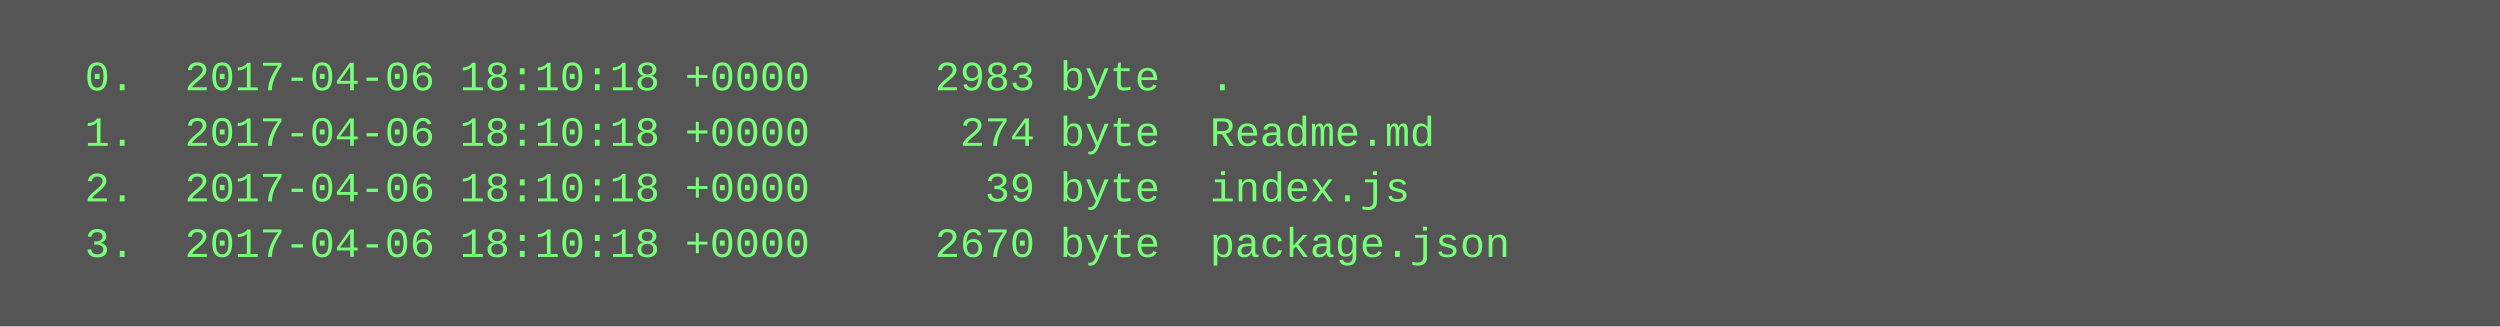
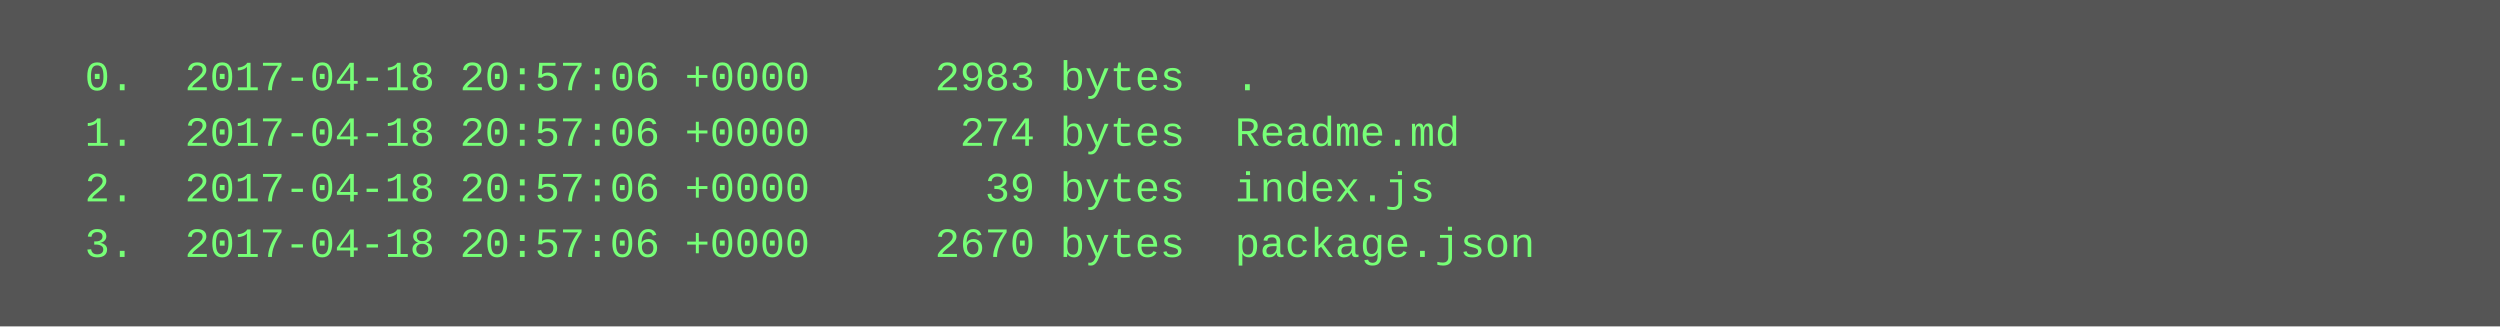
<svg xmlns="http://www.w3.org/2000/svg" height="94" width="720">
  <rect height="94" fill="#555" width="720" />
  <text fill="#7f7" font-family="Courier New" font-size="12" xml:space="preserve">
-     <tspan x="10" y="26">  0.  2017-04-06 18:10:18 +0000     2983 byte  .</tspan>
-     <tspan x="10" y="42">  1.  2017-04-06 18:10:18 +0000      274 byte  Readme.md</tspan>
-     <tspan x="10" y="58">  2.  2017-04-06 18:10:18 +0000       39 byte  index.js</tspan>
-     <tspan x="10" y="74">  3.  2017-04-06 18:10:18 +0000     2670 byte  package.json</tspan>
+     <tspan x="10" y="26">  0.  2017-04-18 20:57:06 +0000     2983 bytes  .</tspan>
+     <tspan x="10" y="42">  1.  2017-04-18 20:57:06 +0000      274 bytes  Readme.md</tspan>
+     <tspan x="10" y="58">  2.  2017-04-18 20:57:06 +0000       39 bytes  index.js</tspan>
+     <tspan x="10" y="74">  3.  2017-04-18 20:57:06 +0000     2670 bytes  package.json</tspan>
  </text>
</svg>
